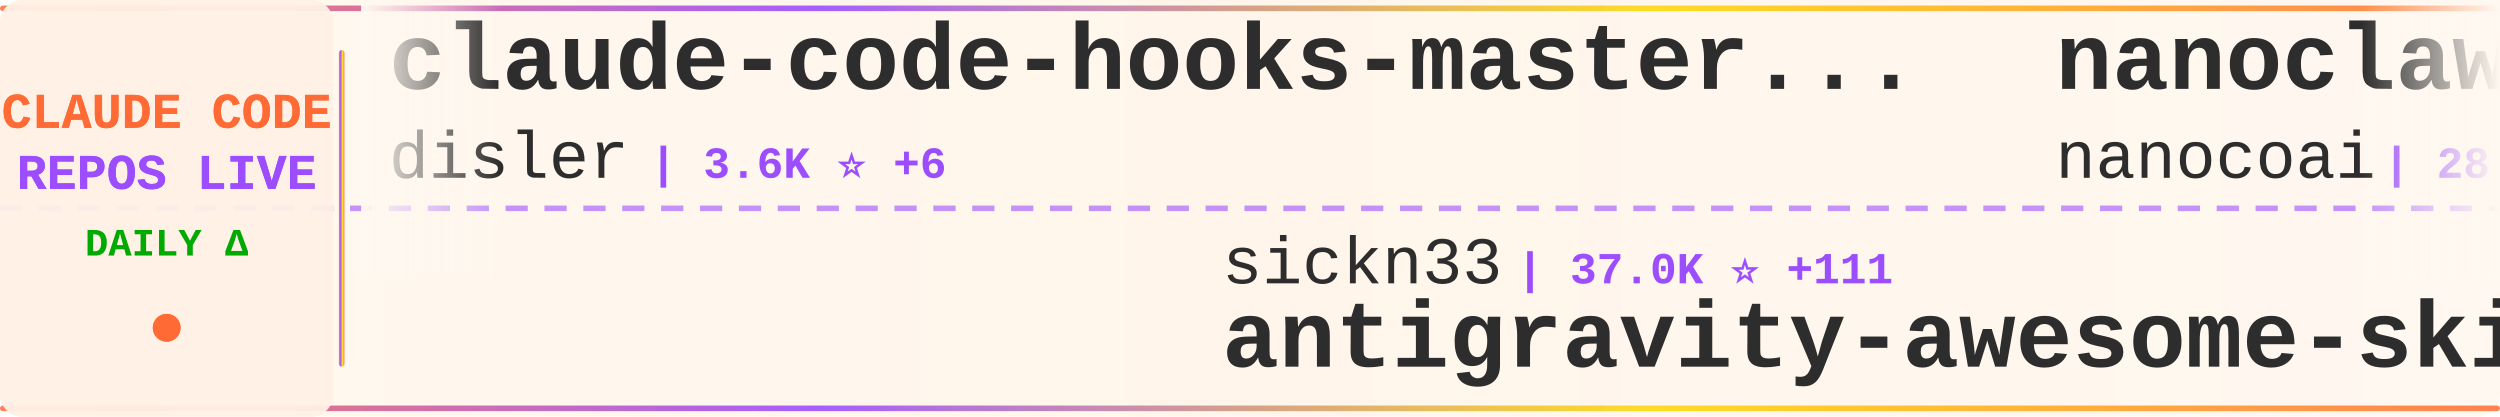
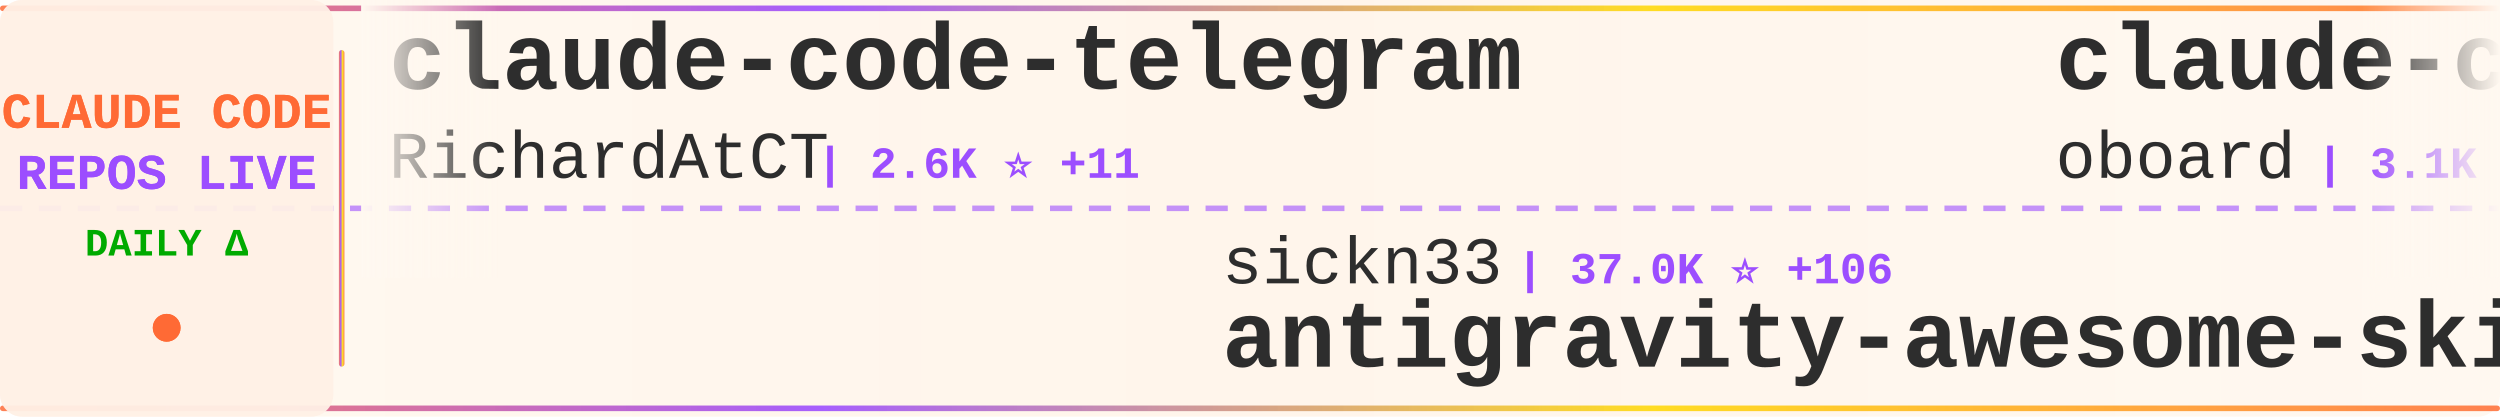
<svg xmlns="http://www.w3.org/2000/svg" width="900" height="150">
  <defs>
    <linearGradient id="tickerBg" x1="0%" y1="0%" x2="100%" y2="0%">
      <stop offset="0%" style="stop-color:#fff8f0;stop-opacity:0.98" />
      <stop offset="50%" style="stop-color:#fff5eb;stop-opacity:1" />
      <stop offset="100%" style="stop-color:#fff8f0;stop-opacity:0.98" />
    </linearGradient>
    <linearGradient id="borderGrad" x1="0%" y1="0%" x2="100%" y2="0%">
      <stop offset="0%" style="stop-color:#FF6B35;stop-opacity:0.85">
        <animate attributeName="stop-opacity" values="0.85;1;0.85" dur="2s" repeatCount="indefinite" />
      </stop>
      <stop offset="33%" style="stop-color:#9C4EFF;stop-opacity:0.9">
        <animate attributeName="stop-opacity" values="0.9;1;0.9" dur="2.2s" repeatCount="indefinite" />
      </stop>
      <stop offset="66%" style="stop-color:#FFD700;stop-opacity:0.85">
        <animate attributeName="stop-opacity" values="0.85;1;0.85" dur="1.8s" repeatCount="indefinite" />
      </stop>
      <stop offset="100%" style="stop-color:#FF6B35;stop-opacity:0.85">
        <animate attributeName="stop-opacity" values="0.85;1;0.85" dur="2s" repeatCount="indefinite" />
      </stop>
    </linearGradient>
    <filter id="textGlow">
      <feGaussianBlur stdDeviation="0.15" result="coloredBlur" />
      <feMerge>
        <feMergeNode in="coloredBlur" />
        <feMergeNode in="SourceGraphic" />
      </feMerge>
    </filter>
    <filter id="metricGlow">
      <feGaussianBlur stdDeviation="0.2" result="coloredBlur" />
      <feMerge>
        <feMergeNode in="coloredBlur" />
        <feMergeNode in="SourceGraphic" />
      </feMerge>
    </filter>
    <linearGradient id="leftFade" x1="0%" y1="0%" x2="100%" y2="0%">
      <stop offset="0%" style="stop-color:#fff8f0;stop-opacity:1" />
      <stop offset="100%" style="stop-color:#fff8f0;stop-opacity:0" />
    </linearGradient>
    <linearGradient id="rightFade" x1="0%" y1="0%" x2="100%" y2="0%">
      <stop offset="0%" style="stop-color:#fff8f0;stop-opacity:0" />
      <stop offset="100%" style="stop-color:#fff8f0;stop-opacity:1" />
    </linearGradient>
  </defs>
  <rect width="900" height="150" fill="url(#tickerBg)" rx="8" />
  <rect x="0" y="2" width="900" height="2" fill="url(#borderGrad)" rx="1" />
  <rect x="0" y="146" width="900" height="2" fill="url(#borderGrad)" rx="1" />
  <line x1="0" y1="75" x2="900" y2="75" stroke="#9C4EFF" stroke-width="2" stroke-dasharray="8 6" opacity="0.6" />
  <rect x="0" y="0" width="120" height="150" fill="#fff0e6" opacity="0.95" rx="8" />
  <text x="60" y="46" font-family="'Courier New', monospace" font-size="18" font-weight="bold" fill="#FF6B35" text-anchor="middle" filter="url(#textGlow)">
    CLAUDE CODE
  </text>
  <text x="60" y="68" font-family="'Courier New', monospace" font-size="18" font-weight="bold" fill="#9C4EFF" text-anchor="middle" filter="url(#textGlow)">
    REPOS LIVE
  </text>
  <text x="60" y="92" font-family="'Courier New', monospace" font-size="14" font-weight="bold" fill="#00aa00" text-anchor="middle">
    DAILY Δ
  </text>
  <circle cx="60" cy="118" r="5" fill="#FF6B35" filter="url(#metricGlow)">
    <animate attributeName="r" values="4;6;4" dur="1.5s" repeatCount="indefinite" />
    <animate attributeName="opacity" values="0.6;1;0.6" dur="1.5s" repeatCount="indefinite" />
  </circle>
  <rect x="122" y="18" width="2" height="114" fill="url(#borderGrad)" rx="1" />
  <clipPath id="tickerClip">
    <rect x="130" y="0" width="770" height="150" />
  </clipPath>
  <g clip-path="url(#tickerClip)">
    <g id="tickerItems">
      <animateTransform attributeName="transform" attributeType="XML" type="translate" from="0 0" to="-3000 0" dur="54s" repeatCount="indefinite" />
      <g transform="translate(0, 0)">
-         <text x="140" y="32" font-family="'Courier New', monospace" font-size="34" font-weight="bold" fill="#2d2d2d">claude-code-hooks-master...</text>
-         <text x="140" y="64" font-family="'Courier New', monospace" font-size="24" font-weight="normal" fill="#2d2d2d" opacity="1.0">disler</text>
-         <text x="234" y="64" font-family="'Courier New', monospace" font-size="16" font-weight="bold" fill="#9C4EFF"> | 3.6K ⭐ +6</text>
+         <text x="140" y="32" font-family="'Courier New', monospace" font-size="34" font-weight="bold" fill="#2d2d2d">claude-code-telegram</text>
+         <text x="140" y="64" font-family="'Courier New', monospace" font-size="24" font-weight="normal" fill="#2d2d2d" opacity="1.0">RichardAtCT</text>
+         <text x="294" y="64" font-family="'Courier New', monospace" font-size="16" font-weight="bold" fill="#9C4EFF"> | 2.6K ⭐ +11</text>
      </g>
      <g transform="translate(300, 0)">
        <text x="140" y="102" font-family="'Courier New', monospace" font-size="24" font-weight="normal" fill="#2d2d2d" opacity="1.0">sickn33</text>
-         <text x="246" y="102" font-family="'Courier New', monospace" font-size="16" font-weight="bold" fill="#9C4EFF"> | 37.0K ⭐ +111</text>
+         <text x="246" y="102" font-family="'Courier New', monospace" font-size="16" font-weight="bold" fill="#9C4EFF"> | 37.0K ⭐ +106</text>
        <text x="140" y="132" font-family="'Courier New', monospace" font-size="34" font-weight="bold" fill="#2d2d2d">antigravity-awesome-skil...</text>
      </g>
      <g transform="translate(600, 0)">
-         <text x="140" y="32" font-family="'Courier New', monospace" font-size="34" font-weight="bold" fill="#2d2d2d">nanoclaw</text>
-         <text x="140" y="64" font-family="'Courier New', monospace" font-size="24" font-weight="normal" fill="#2d2d2d" opacity="1.0">nanocoai</text>
-         <text x="258" y="64" font-family="'Courier New', monospace" font-size="16" font-weight="bold" fill="#9C4EFF"> | 28.7K ⭐ +27</text>
+         <text x="140" y="32" font-family="'Courier New', monospace" font-size="34" font-weight="bold" fill="#2d2d2d">claude-code-rev</text>
+         <text x="140" y="64" font-family="'Courier New', monospace" font-size="24" font-weight="normal" fill="#2d2d2d" opacity="1.0">oboard</text>
+         <text x="234" y="64" font-family="'Courier New', monospace" font-size="16" font-weight="bold" fill="#9C4EFF"> | 3.1K ⭐ +2</text>
      </g>
      <g transform="translate(900, 0)">
-         <text x="140" y="102" font-family="'Courier New', monospace" font-size="24" font-weight="normal" fill="#2d2d2d" opacity="1.0">ChrisWiles</text>
-         <text x="282" y="102" font-family="'Courier New', monospace" font-size="16" font-weight="bold" fill="#9C4EFF"> | 5.9K ⭐ +2</text>
-         <text x="140" y="132" font-family="'Courier New', monospace" font-size="34" font-weight="bold" fill="#2d2d2d">claude-code-showcase</text>
+         <text x="140" y="102" font-family="'Courier New', monospace" font-size="24" font-weight="normal" fill="#2d2d2d" opacity="1.0">lintsinghua</text>
+         <text x="294" y="102" font-family="'Courier New', monospace" font-size="16" font-weight="bold" fill="#9C4EFF"> | 3.2K ⭐ +6</text>
+         <text x="140" y="132" font-family="'Courier New', monospace" font-size="34" font-weight="bold" fill="#2d2d2d">claude-code-book</text>
      </g>
      <g transform="translate(1200, 0)">
-         <text x="140" y="32" font-family="'Courier New', monospace" font-size="34" font-weight="bold" fill="#2d2d2d">claude-code-cli</text>
-         <text x="140" y="64" font-family="'Courier New', monospace" font-size="24" font-weight="normal" fill="#2d2d2d" opacity="1.0">huangserva</text>
-         <text x="282" y="64" font-family="'Courier New', monospace" font-size="16" font-weight="bold" fill="#9C4EFF"> | 577 ⭐</text>
+         <text x="140" y="32" font-family="'Courier New', monospace" font-size="34" font-weight="bold" fill="#2d2d2d">everything-claude-code</text>
+         <text x="140" y="64" font-family="'Courier New', monospace" font-size="24" font-weight="normal" fill="#2d2d2d" opacity="1.0">affaan-m</text>
+         <text x="258" y="64" font-family="'Courier New', monospace" font-size="16" font-weight="bold" fill="#9C4EFF"> | 177.4K ⭐ +1.1K</text>
      </g>
      <g transform="translate(1500, 0)">
-         <text x="140" y="102" font-family="'Courier New', monospace" font-size="24" font-weight="normal" fill="#2d2d2d" opacity="1.0">forrestchang</text>
-         <text x="306" y="102" font-family="'Courier New', monospace" font-size="16" font-weight="bold" fill="#9C4EFF"> | 122.9K ⭐ +1.3K</text>
-         <text x="140" y="132" font-family="'Courier New', monospace" font-size="34" font-weight="bold" fill="#2d2d2d">andrej-karpathy-skills</text>
+         <text x="140" y="102" font-family="'Courier New', monospace" font-size="24" font-weight="normal" fill="#2d2d2d" opacity="1.0">Alishahryar1</text>
+         <text x="306" y="102" font-family="'Courier New', monospace" font-size="16" font-weight="bold" fill="#9C4EFF"> | 23.4K ⭐ +309</text>
+         <text x="140" y="132" font-family="'Courier New', monospace" font-size="34" font-weight="bold" fill="#2d2d2d">free-claude-code</text>
      </g>
      <g transform="translate(1800, 0)">
-         <text x="140" y="32" font-family="'Courier New', monospace" font-size="34" font-weight="bold" fill="#2d2d2d">claude-code-rust</text>
-         <text x="140" y="64" font-family="'Courier New', monospace" font-size="24" font-weight="normal" fill="#2d2d2d" opacity="1.0">lorryjovens-hub</text>
-         <text x="342" y="64" font-family="'Courier New', monospace" font-size="16" font-weight="bold" fill="#9C4EFF"> | 1.6K ⭐ +9</text>
+         <text x="140" y="32" font-family="'Courier New', monospace" font-size="34" font-weight="bold" fill="#2d2d2d">sc-claude-code-files</text>
+         <text x="140" y="64" font-family="'Courier New', monospace" font-size="24" font-weight="normal" fill="#2d2d2d" opacity="1.0">https-deeplearning-ai</text>
+         <text x="414" y="64" font-family="'Courier New', monospace" font-size="16" font-weight="bold" fill="#9C4EFF"> | 509 ⭐ +1</text>
      </g>
      <g transform="translate(2100, 0)">
-         <text x="140" y="102" font-family="'Courier New', monospace" font-size="24" font-weight="normal" fill="#2d2d2d" opacity="1.0">Hyper66666</text>
-         <text x="282" y="102" font-family="'Courier New', monospace" font-size="16" font-weight="bold" fill="#9C4EFF"> | 213 ⭐</text>
-         <text x="140" y="132" font-family="'Courier New', monospace" font-size="34" font-weight="bold" fill="#2d2d2d">claude-code-sourcemap</text>
+         <text x="140" y="102" font-family="'Courier New', monospace" font-size="24" font-weight="normal" fill="#2d2d2d" opacity="1.0">alirezarezvani</text>
+         <text x="330" y="102" font-family="'Courier New', monospace" font-size="16" font-weight="bold" fill="#9C4EFF"> | 14.3K ⭐ +87</text>
+         <text x="140" y="132" font-family="'Courier New', monospace" font-size="34" font-weight="bold" fill="#2d2d2d">claude-skills</text>
      </g>
      <g transform="translate(2400, 0)">
-         <text x="140" y="32" font-family="'Courier New', monospace" font-size="34" font-weight="bold" fill="#2d2d2d">claude-code-webui</text>
-         <text x="140" y="64" font-family="'Courier New', monospace" font-size="24" font-weight="normal" fill="#2d2d2d" opacity="1.0">sugyan</text>
-         <text x="234" y="64" font-family="'Courier New', monospace" font-size="16" font-weight="bold" fill="#9C4EFF"> | 1.1K ⭐ +1</text>
+         <text x="140" y="32" font-family="'Courier New', monospace" font-size="34" font-weight="bold" fill="#2d2d2d">Claude-Code-Game-Studios</text>
+         <text x="140" y="64" font-family="'Courier New', monospace" font-size="24" font-weight="normal" fill="#2d2d2d" opacity="1.0">Donchitos</text>
+         <text x="270" y="64" font-family="'Courier New', monospace" font-size="16" font-weight="bold" fill="#9C4EFF"> | 18.0K ⭐ +113</text>
      </g>
      <g transform="translate(2700, 0)">
-         <text x="140" y="102" font-family="'Courier New', monospace" font-size="24" font-weight="normal" fill="#2d2d2d" opacity="1.0">ChinaSiro</text>
-         <text x="270" y="102" font-family="'Courier New', monospace" font-size="16" font-weight="bold" fill="#9C4EFF"> | 9.1K ⭐ +6</text>
-         <text x="140" y="132" font-family="'Courier New', monospace" font-size="34" font-weight="bold" fill="#2d2d2d">claude-code-sourcemap</text>
+         <text x="140" y="102" font-family="'Courier New', monospace" font-size="24" font-weight="normal" fill="#2d2d2d" opacity="1.0">edmund-io</text>
+         <text x="270" y="102" font-family="'Courier New', monospace" font-size="16" font-weight="bold" fill="#9C4EFF"> | 1.4K ⭐ +1</text>
+         <text x="140" y="132" font-family="'Courier New', monospace" font-size="34" font-weight="bold" fill="#2d2d2d">edmunds-claude-code</text>
      </g>
      <g transform="translate(3000, 0)">
-         <text x="140" y="32" font-family="'Courier New', monospace" font-size="34" font-weight="bold" fill="#2d2d2d">claude-code-hooks-master...</text>
-         <text x="140" y="64" font-family="'Courier New', monospace" font-size="24" font-weight="normal" fill="#2d2d2d" opacity="1.0">disler</text>
-         <text x="234" y="64" font-family="'Courier New', monospace" font-size="16" font-weight="bold" fill="#9C4EFF"> | 3.6K ⭐ +6</text>
+         <text x="140" y="32" font-family="'Courier New', monospace" font-size="34" font-weight="bold" fill="#2d2d2d">claude-code-telegram</text>
+         <text x="140" y="64" font-family="'Courier New', monospace" font-size="24" font-weight="normal" fill="#2d2d2d" opacity="1.0">RichardAtCT</text>
+         <text x="294" y="64" font-family="'Courier New', monospace" font-size="16" font-weight="bold" fill="#9C4EFF"> | 2.6K ⭐ +11</text>
      </g>
      <g transform="translate(3300, 0)">
        <text x="140" y="102" font-family="'Courier New', monospace" font-size="24" font-weight="normal" fill="#2d2d2d" opacity="1.0">sickn33</text>
-         <text x="246" y="102" font-family="'Courier New', monospace" font-size="16" font-weight="bold" fill="#9C4EFF"> | 37.0K ⭐ +111</text>
+         <text x="246" y="102" font-family="'Courier New', monospace" font-size="16" font-weight="bold" fill="#9C4EFF"> | 37.0K ⭐ +106</text>
        <text x="140" y="132" font-family="'Courier New', monospace" font-size="34" font-weight="bold" fill="#2d2d2d">antigravity-awesome-skil...</text>
      </g>
      <g transform="translate(3600, 0)">
-         <text x="140" y="32" font-family="'Courier New', monospace" font-size="34" font-weight="bold" fill="#2d2d2d">nanoclaw</text>
-         <text x="140" y="64" font-family="'Courier New', monospace" font-size="24" font-weight="normal" fill="#2d2d2d" opacity="1.0">nanocoai</text>
-         <text x="258" y="64" font-family="'Courier New', monospace" font-size="16" font-weight="bold" fill="#9C4EFF"> | 28.7K ⭐ +27</text>
+         <text x="140" y="32" font-family="'Courier New', monospace" font-size="34" font-weight="bold" fill="#2d2d2d">claude-code-rev</text>
+         <text x="140" y="64" font-family="'Courier New', monospace" font-size="24" font-weight="normal" fill="#2d2d2d" opacity="1.0">oboard</text>
+         <text x="234" y="64" font-family="'Courier New', monospace" font-size="16" font-weight="bold" fill="#9C4EFF"> | 3.1K ⭐ +2</text>
      </g>
      <g transform="translate(3900, 0)">
-         <text x="140" y="102" font-family="'Courier New', monospace" font-size="24" font-weight="normal" fill="#2d2d2d" opacity="1.0">ChrisWiles</text>
-         <text x="282" y="102" font-family="'Courier New', monospace" font-size="16" font-weight="bold" fill="#9C4EFF"> | 5.9K ⭐ +2</text>
-         <text x="140" y="132" font-family="'Courier New', monospace" font-size="34" font-weight="bold" fill="#2d2d2d">claude-code-showcase</text>
+         <text x="140" y="102" font-family="'Courier New', monospace" font-size="24" font-weight="normal" fill="#2d2d2d" opacity="1.0">lintsinghua</text>
+         <text x="294" y="102" font-family="'Courier New', monospace" font-size="16" font-weight="bold" fill="#9C4EFF"> | 3.2K ⭐ +6</text>
+         <text x="140" y="132" font-family="'Courier New', monospace" font-size="34" font-weight="bold" fill="#2d2d2d">claude-code-book</text>
      </g>
    </g>
  </g>
  <rect x="130" y="0" width="50" height="100" fill="url(#leftFade)" />
  <rect x="850" y="0" width="50" height="100" fill="url(#rightFade)" />
</svg>
